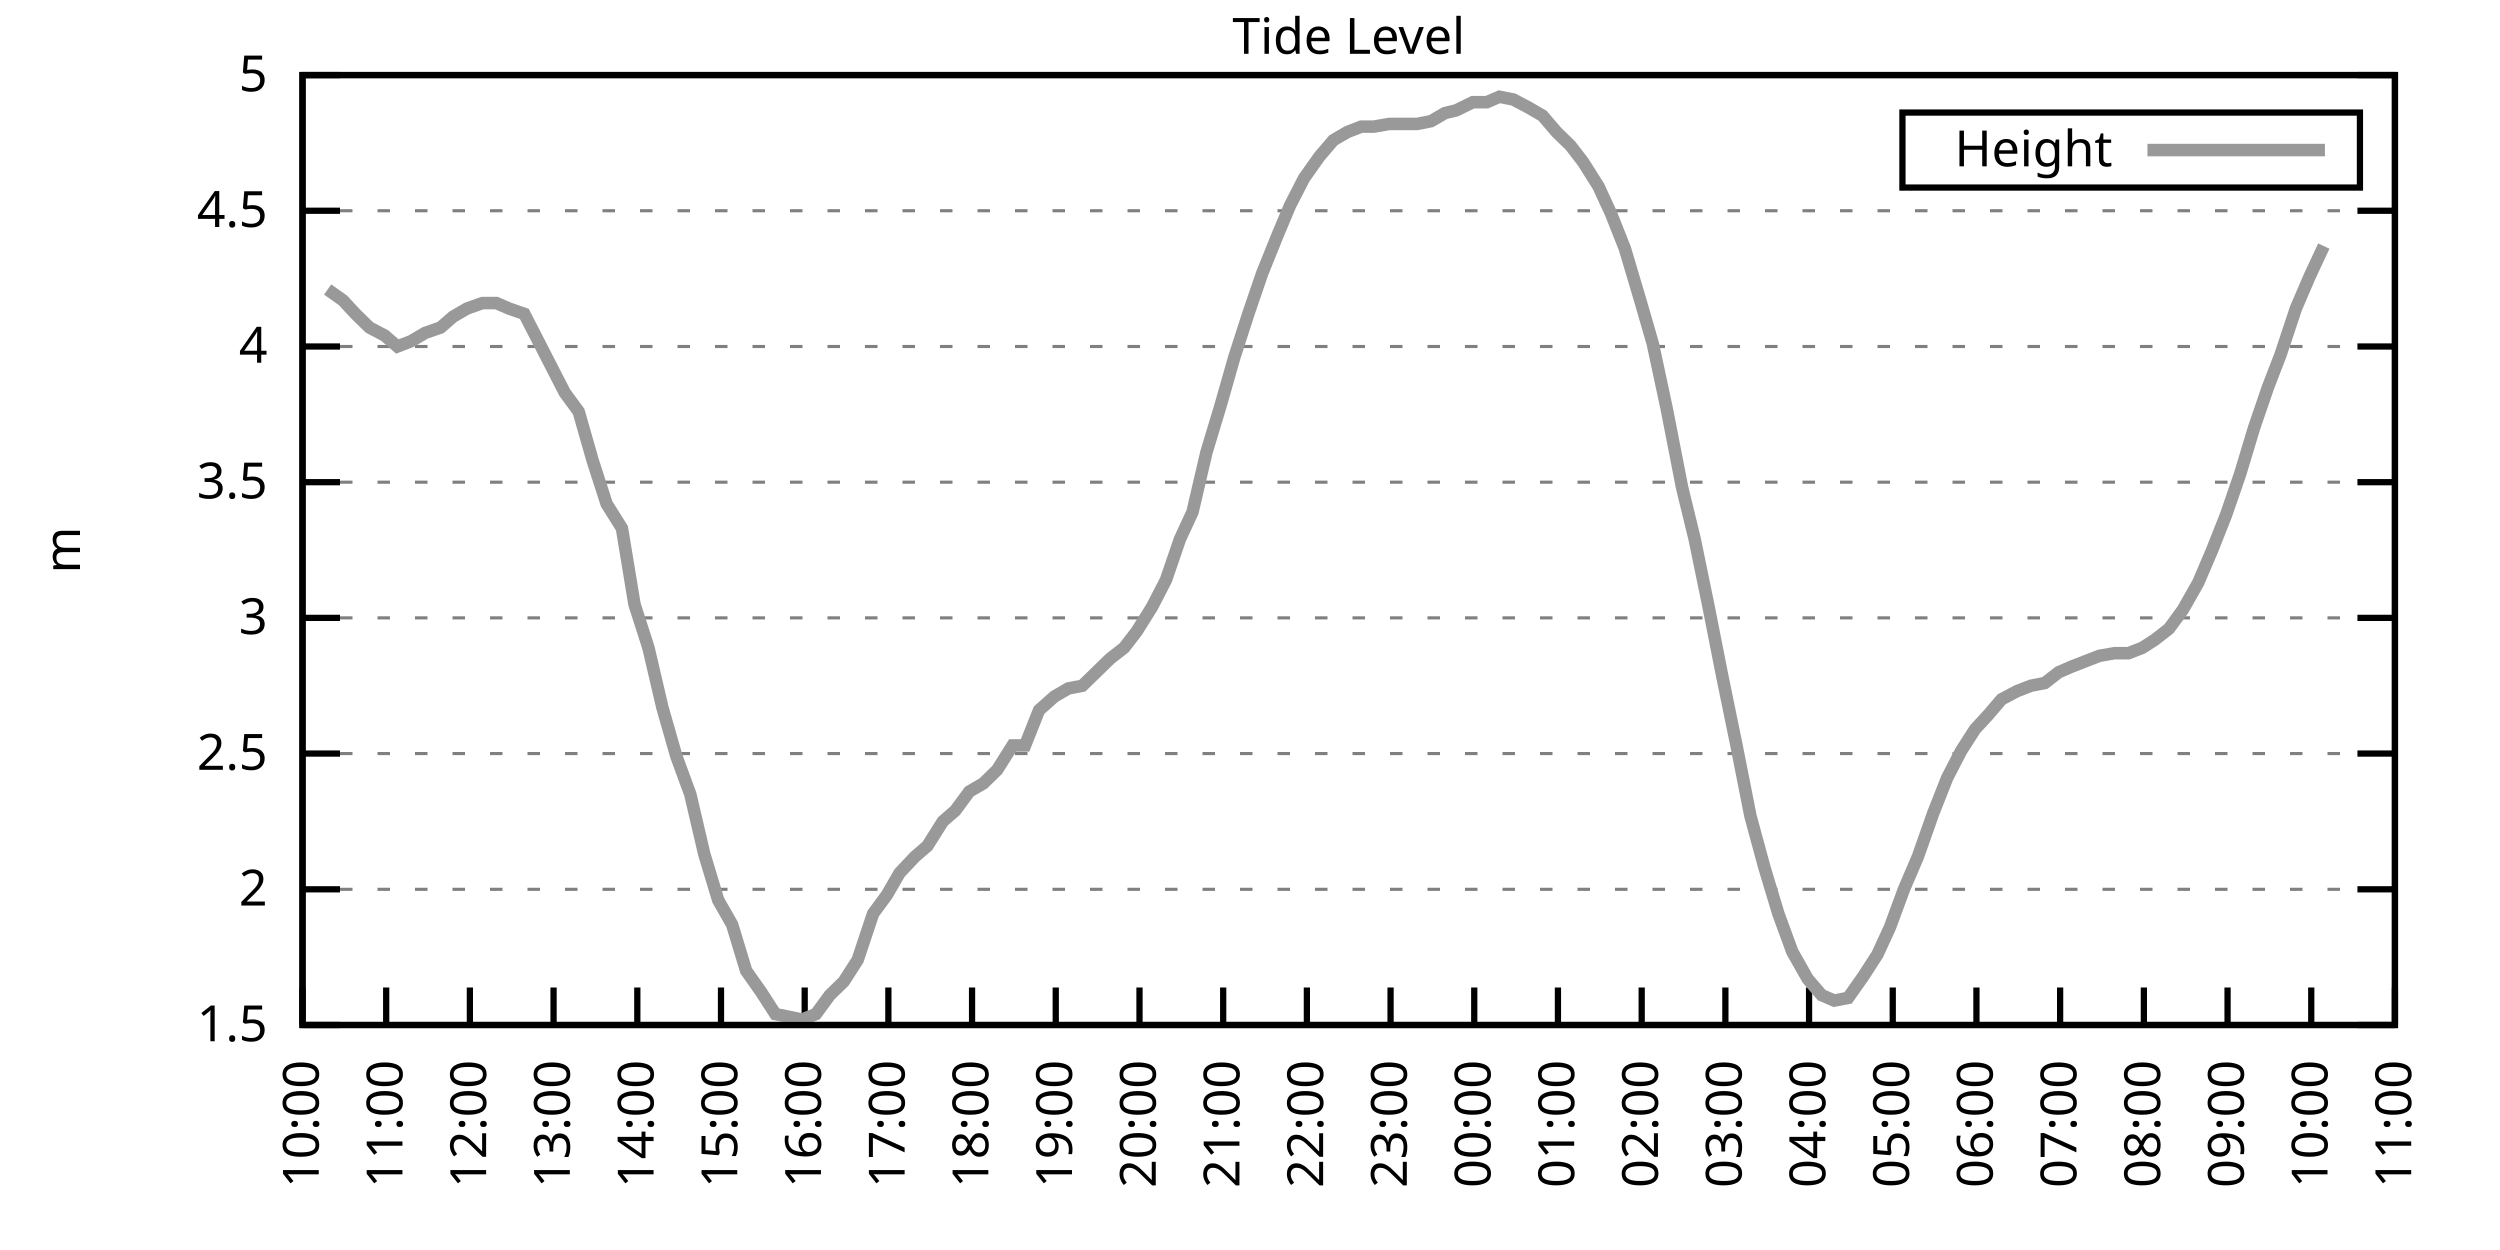
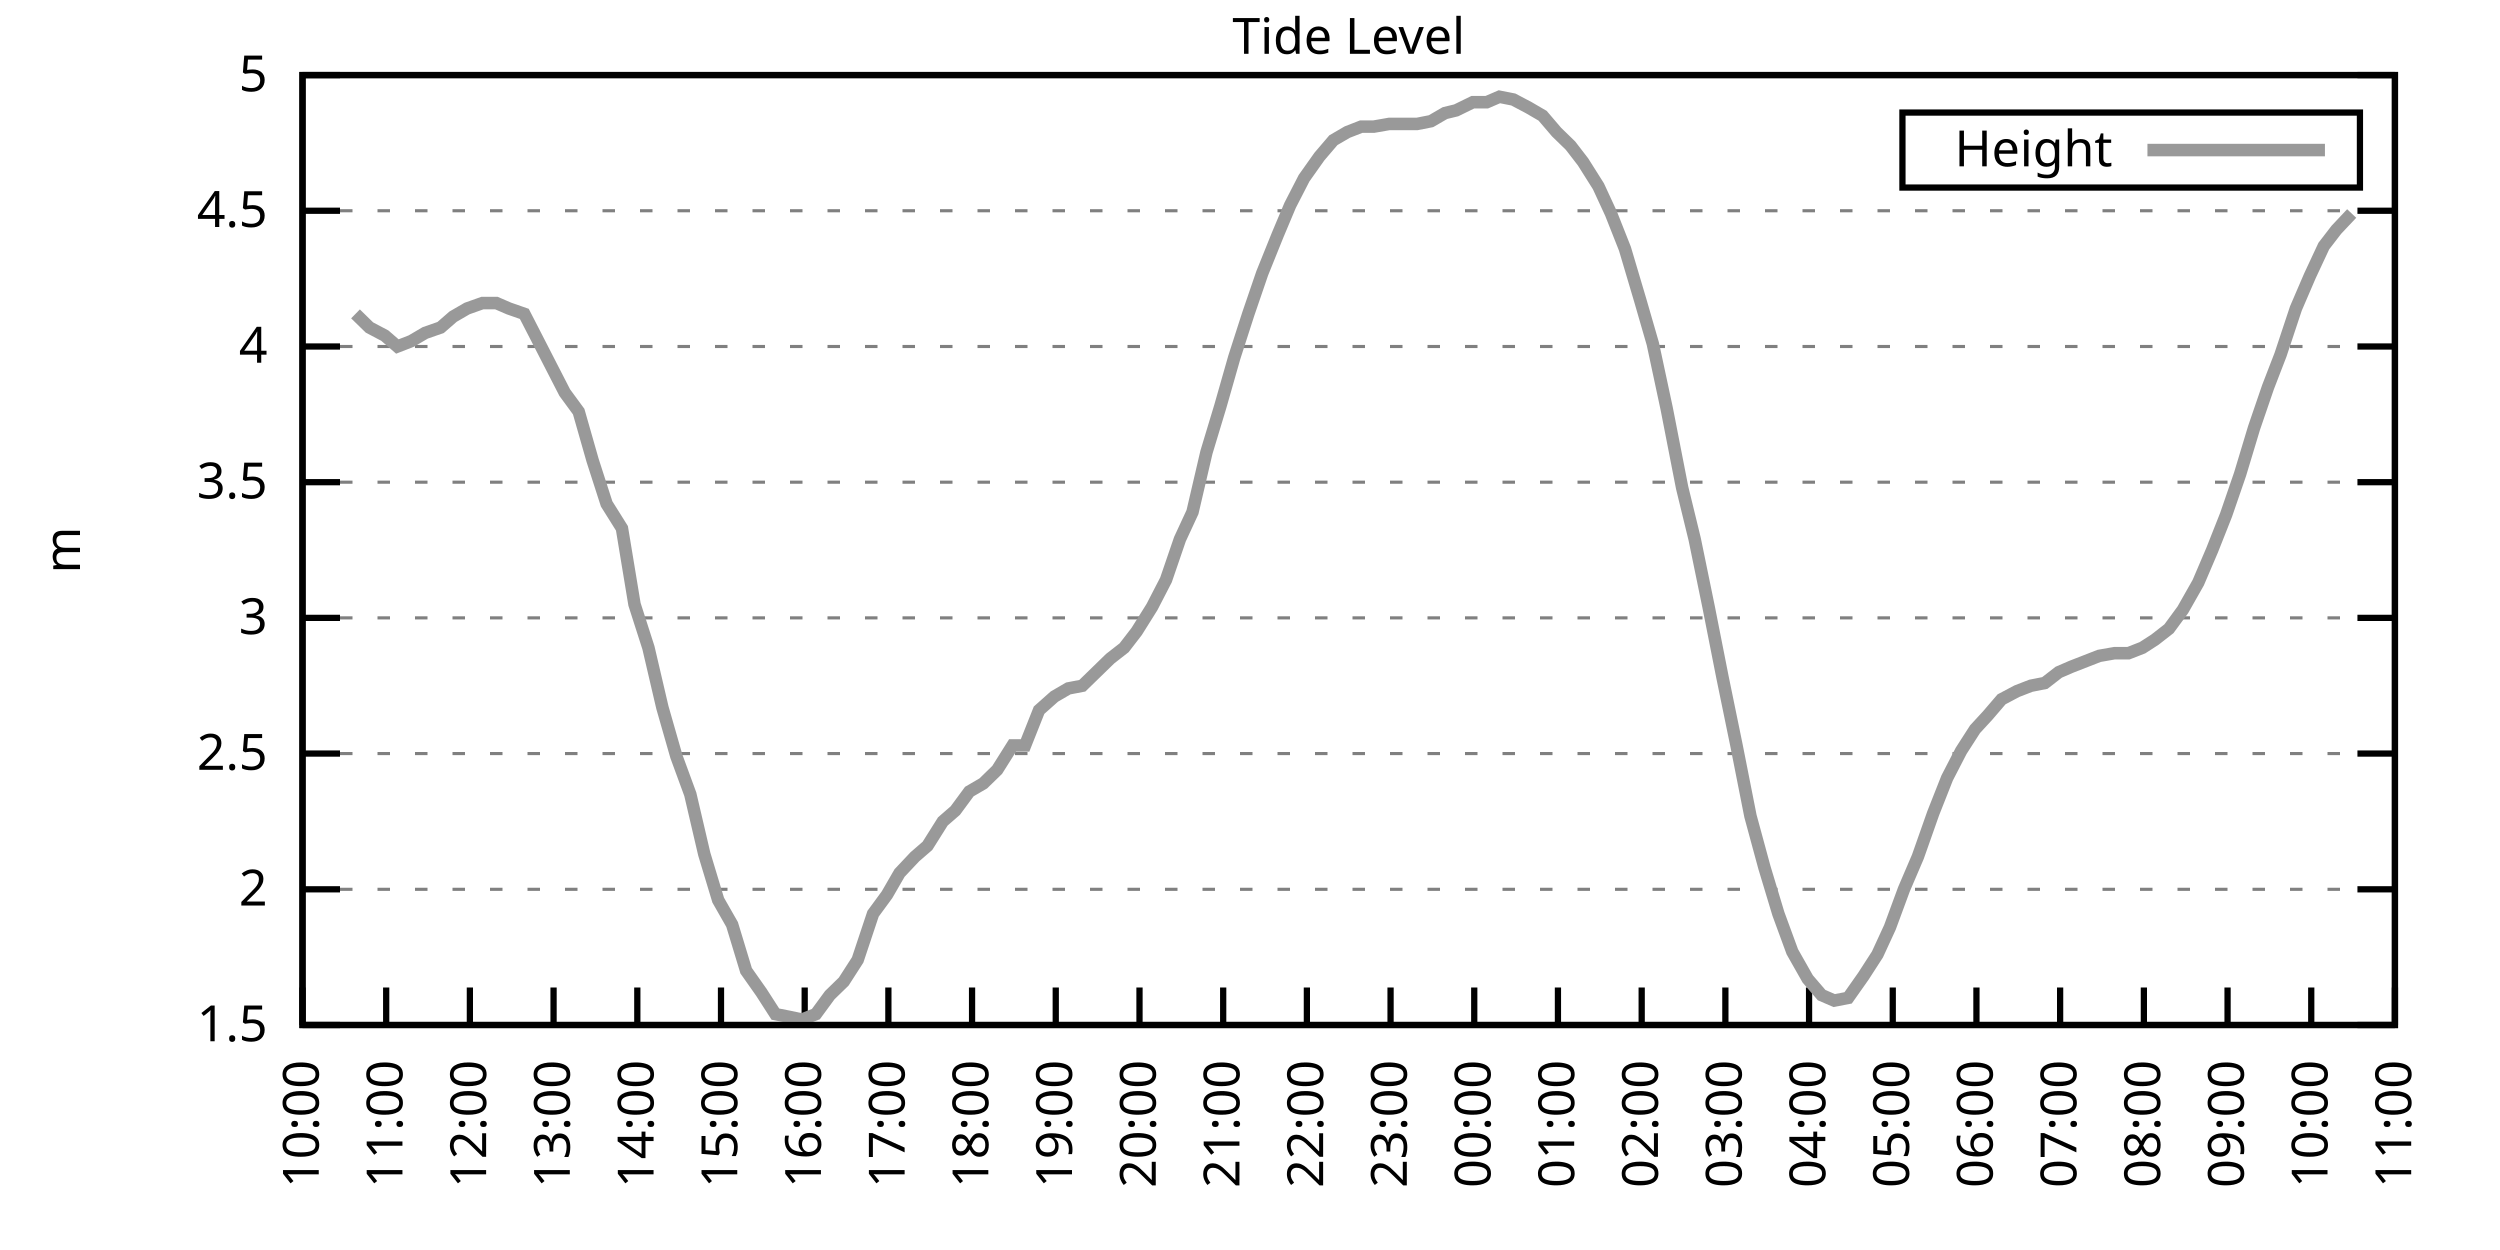
<svg xmlns="http://www.w3.org/2000/svg" xmlns:xlink="http://www.w3.org/1999/xlink" width="400" height="200" viewBox="0 0 400 200">
  <g id="gnuplot_canvas">
    <rect x="0" y="0" width="400" height="200" fill="none" />
    <defs>
      <circle id="gpDot" r="0.5" stroke-width="0.5" stroke="currentColor" />
      <path id="gpPt0" stroke-width="0.333" stroke="currentColor" d="M-1,0 h2 M0,-1 v2" />
      <path id="gpPt1" stroke-width="0.333" stroke="currentColor" d="M-1,-1 L1,1 M1,-1 L-1,1" />
      <path id="gpPt2" stroke-width="0.333" stroke="currentColor" d="M-1,0 L1,0 M0,-1 L0,1 M-1,-1 L1,1 M-1,1 L1,-1" />
      <rect id="gpPt3" stroke-width="0.333" stroke="currentColor" x="-1" y="-1" width="2" height="2" />
      <rect id="gpPt4" stroke-width="0.333" stroke="currentColor" fill="currentColor" x="-1" y="-1" width="2" height="2" />
      <circle id="gpPt5" stroke-width="0.333" stroke="currentColor" cx="0" cy="0" r="1" />
      <use xlink:href="#gpPt5" id="gpPt6" fill="currentColor" stroke="none" />
      <path id="gpPt7" stroke-width="0.333" stroke="currentColor" d="M0,-1.33 L-1.33,0.67 L1.33,0.67 z" />
      <use xlink:href="#gpPt7" id="gpPt8" fill="currentColor" stroke="none" />
      <use xlink:href="#gpPt7" id="gpPt9" stroke="currentColor" transform="rotate(180)" />
      <use xlink:href="#gpPt9" id="gpPt10" fill="currentColor" stroke="none" />
      <use xlink:href="#gpPt3" id="gpPt11" stroke="currentColor" transform="rotate(45)" />
      <use xlink:href="#gpPt11" id="gpPt12" fill="currentColor" stroke="none" />
      <path id="gpPt13" stroke-width="0.333" stroke="currentColor" d="M0,1.330 L1.265,0.411 L0.782,-1.067 L-0.782,-1.076 L-1.265,0.411 z" />
      <use xlink:href="#gpPt13" id="gpPt14" fill="currentColor" stroke="none" />
      <filter id="textbox" filterUnits="objectBoundingBox" x="0" y="0" height="1" width="1">
        <feFlood flood-color="white" flood-opacity="1" result="bgnd" />
        <feComposite in="SourceGraphic" in2="bgnd" operator="atop" />
      </filter>
      <filter id="greybox" filterUnits="objectBoundingBox" x="0" y="0" height="1" width="1">
        <feFlood flood-color="lightgrey" flood-opacity="1" result="grey" />
        <feComposite in="SourceGraphic" in2="grey" operator="atop" />
      </filter>
    </defs>
    <g fill="none" color="white" stroke="currentColor" stroke-width="1.00" stroke-linecap="butt" stroke-linejoin="miter">
</g>
    <g fill="none" color="black" stroke="currentColor" stroke-width="1.00" stroke-linecap="butt" stroke-linejoin="miter">
      <g stroke="none" shape-rendering="crispEdges">
        <polygon fill="rgb(255, 255, 255)" points="48.40,164.00 383.18,164.00 383.18,12.02 48.40,12.02 " />
      </g>
    </g>
    <g fill="none" color="black" stroke="currentColor" stroke-width="1.00" stroke-linecap="butt" stroke-linejoin="miter">
</g>
    <g fill="none" color="black" stroke="black" stroke-width="0.50" stroke-linecap="butt" stroke-linejoin="miter">
</g>
    <g fill="none" color="gray" stroke="currentColor" stroke-width="0.50" stroke-linecap="butt" stroke-linejoin="miter">
      <path stroke="gray" stroke-dasharray="2,4" class="gridline" d="M48.40,164.00 L383.19,164.00  " />
    </g>
    <g fill="none" color="gray" stroke="gray" stroke-width="1.00" stroke-linecap="butt" stroke-linejoin="miter">
</g>
    <g fill="none" color="black" stroke="currentColor" stroke-width="1.00" stroke-linecap="butt" stroke-linejoin="miter">
      <path stroke="black" d="M48.40,164.00 L54.40,164.00 M383.19,164.00 L377.19,164.00  " />
      <g transform="translate(42.80,166.60)" stroke="none" fill="black" font-family="Sans" font-size="8.00" text-anchor="end">
        <text>
          <tspan font-family="Sans"> 1.5</tspan>
        </text>
      </g>
    </g>
    <g fill="none" color="black" stroke="currentColor" stroke-width="1.00" stroke-linecap="butt" stroke-linejoin="miter">
</g>
    <g fill="none" color="black" stroke="black" stroke-width="0.50" stroke-linecap="butt" stroke-linejoin="miter">
</g>
    <g fill="none" color="gray" stroke="currentColor" stroke-width="0.50" stroke-linecap="butt" stroke-linejoin="miter">
      <path stroke="gray" stroke-dasharray="2,4" class="gridline" d="M48.40,142.29 L383.19,142.29  " />
    </g>
    <g fill="none" color="gray" stroke="gray" stroke-width="1.00" stroke-linecap="butt" stroke-linejoin="miter">
</g>
    <g fill="none" color="black" stroke="currentColor" stroke-width="1.00" stroke-linecap="butt" stroke-linejoin="miter">
      <path stroke="black" d="M48.40,142.29 L54.40,142.29 M383.19,142.29 L377.19,142.29  " />
      <g transform="translate(42.80,144.89)" stroke="none" fill="black" font-family="Sans" font-size="8.00" text-anchor="end">
        <text>
          <tspan font-family="Sans"> 2</tspan>
        </text>
      </g>
    </g>
    <g fill="none" color="black" stroke="currentColor" stroke-width="1.00" stroke-linecap="butt" stroke-linejoin="miter">
</g>
    <g fill="none" color="black" stroke="black" stroke-width="0.50" stroke-linecap="butt" stroke-linejoin="miter">
</g>
    <g fill="none" color="gray" stroke="currentColor" stroke-width="0.50" stroke-linecap="butt" stroke-linejoin="miter">
      <path stroke="gray" stroke-dasharray="2,4" class="gridline" d="M48.40,120.57 L383.19,120.57  " />
    </g>
    <g fill="none" color="gray" stroke="gray" stroke-width="1.00" stroke-linecap="butt" stroke-linejoin="miter">
</g>
    <g fill="none" color="black" stroke="currentColor" stroke-width="1.00" stroke-linecap="butt" stroke-linejoin="miter">
      <path stroke="black" d="M48.40,120.57 L54.40,120.57 M383.19,120.57 L377.19,120.57  " />
      <g transform="translate(42.80,123.17)" stroke="none" fill="black" font-family="Sans" font-size="8.00" text-anchor="end">
        <text>
          <tspan font-family="Sans"> 2.5</tspan>
        </text>
      </g>
    </g>
    <g fill="none" color="black" stroke="currentColor" stroke-width="1.00" stroke-linecap="butt" stroke-linejoin="miter">
</g>
    <g fill="none" color="black" stroke="black" stroke-width="0.50" stroke-linecap="butt" stroke-linejoin="miter">
</g>
    <g fill="none" color="gray" stroke="currentColor" stroke-width="0.50" stroke-linecap="butt" stroke-linejoin="miter">
      <path stroke="gray" stroke-dasharray="2,4" class="gridline" d="M48.40,98.86 L383.19,98.86  " />
    </g>
    <g fill="none" color="gray" stroke="gray" stroke-width="1.00" stroke-linecap="butt" stroke-linejoin="miter">
</g>
    <g fill="none" color="black" stroke="currentColor" stroke-width="1.00" stroke-linecap="butt" stroke-linejoin="miter">
      <path stroke="black" d="M48.40,98.86 L54.40,98.86 M383.19,98.86 L377.19,98.86  " />
      <g transform="translate(42.80,101.46)" stroke="none" fill="black" font-family="Sans" font-size="8.00" text-anchor="end">
        <text>
          <tspan font-family="Sans"> 3</tspan>
        </text>
      </g>
    </g>
    <g fill="none" color="black" stroke="currentColor" stroke-width="1.00" stroke-linecap="butt" stroke-linejoin="miter">
</g>
    <g fill="none" color="black" stroke="black" stroke-width="0.50" stroke-linecap="butt" stroke-linejoin="miter">
</g>
    <g fill="none" color="gray" stroke="currentColor" stroke-width="0.50" stroke-linecap="butt" stroke-linejoin="miter">
      <path stroke="gray" stroke-dasharray="2,4" class="gridline" d="M48.40,77.15 L383.19,77.15  " />
    </g>
    <g fill="none" color="gray" stroke="gray" stroke-width="1.00" stroke-linecap="butt" stroke-linejoin="miter">
</g>
    <g fill="none" color="black" stroke="currentColor" stroke-width="1.00" stroke-linecap="butt" stroke-linejoin="miter">
      <path stroke="black" d="M48.40,77.15 L54.40,77.15 M383.19,77.15 L377.19,77.15  " />
      <g transform="translate(42.80,79.75)" stroke="none" fill="black" font-family="Sans" font-size="8.00" text-anchor="end">
        <text>
          <tspan font-family="Sans"> 3.5</tspan>
        </text>
      </g>
    </g>
    <g fill="none" color="black" stroke="currentColor" stroke-width="1.00" stroke-linecap="butt" stroke-linejoin="miter">
</g>
    <g fill="none" color="black" stroke="black" stroke-width="0.50" stroke-linecap="butt" stroke-linejoin="miter">
</g>
    <g fill="none" color="gray" stroke="currentColor" stroke-width="0.50" stroke-linecap="butt" stroke-linejoin="miter">
      <path stroke="gray" stroke-dasharray="2,4" class="gridline" d="M48.40,55.44 L383.19,55.44  " />
    </g>
    <g fill="none" color="gray" stroke="gray" stroke-width="1.00" stroke-linecap="butt" stroke-linejoin="miter">
</g>
    <g fill="none" color="black" stroke="currentColor" stroke-width="1.00" stroke-linecap="butt" stroke-linejoin="miter">
      <path stroke="black" d="M48.40,55.44 L54.40,55.44 M383.19,55.44 L377.19,55.44  " />
      <g transform="translate(42.80,58.04)" stroke="none" fill="black" font-family="Sans" font-size="8.00" text-anchor="end">
        <text>
          <tspan font-family="Sans"> 4</tspan>
        </text>
      </g>
    </g>
    <g fill="none" color="black" stroke="currentColor" stroke-width="1.00" stroke-linecap="butt" stroke-linejoin="miter">
</g>
    <g fill="none" color="black" stroke="black" stroke-width="0.50" stroke-linecap="butt" stroke-linejoin="miter">
</g>
    <g fill="none" color="gray" stroke="currentColor" stroke-width="0.50" stroke-linecap="butt" stroke-linejoin="miter">
      <path stroke="gray" stroke-dasharray="2,4" class="gridline" d="M48.40,33.72 L383.19,33.72  " />
    </g>
    <g fill="none" color="gray" stroke="gray" stroke-width="1.00" stroke-linecap="butt" stroke-linejoin="miter">
</g>
    <g fill="none" color="black" stroke="currentColor" stroke-width="1.00" stroke-linecap="butt" stroke-linejoin="miter">
      <path stroke="black" d="M48.40,33.72 L54.40,33.72 M383.19,33.72 L377.19,33.72  " />
      <g transform="translate(42.80,36.32)" stroke="none" fill="black" font-family="Sans" font-size="8.00" text-anchor="end">
        <text>
          <tspan font-family="Sans"> 4.5</tspan>
        </text>
      </g>
    </g>
    <g fill="none" color="black" stroke="currentColor" stroke-width="1.00" stroke-linecap="butt" stroke-linejoin="miter">
</g>
    <g fill="none" color="black" stroke="black" stroke-width="0.50" stroke-linecap="butt" stroke-linejoin="miter">
</g>
    <g fill="none" color="gray" stroke="currentColor" stroke-width="0.50" stroke-linecap="butt" stroke-linejoin="miter">
      <path stroke="gray" stroke-dasharray="2,4" class="gridline" d="M48.40,12.01 L383.19,12.01  " />
    </g>
    <g fill="none" color="gray" stroke="gray" stroke-width="1.00" stroke-linecap="butt" stroke-linejoin="miter">
</g>
    <g fill="none" color="black" stroke="currentColor" stroke-width="1.00" stroke-linecap="butt" stroke-linejoin="miter">
      <path stroke="black" d="M48.40,12.01 L54.40,12.01 M383.19,12.01 L377.19,12.01  " />
      <g transform="translate(42.80,14.61)" stroke="none" fill="black" font-family="Sans" font-size="8.00" text-anchor="end">
        <text>
          <tspan font-family="Sans"> 5</tspan>
        </text>
      </g>
    </g>
    <g fill="none" color="black" stroke="currentColor" stroke-width="1.00" stroke-linecap="butt" stroke-linejoin="miter">
      <path stroke="black" d="M48.40,164.00 L48.40,158.00  " />
      <g transform="translate(51.00,169.60) rotate(270.00)" stroke="none" fill="black" font-family="Sans" font-size="8.00" text-anchor="end">
        <text>
          <tspan font-family="Sans">10:00</tspan>
        </text>
      </g>
    </g>
    <g fill="none" color="black" stroke="currentColor" stroke-width="1.00" stroke-linecap="butt" stroke-linejoin="miter">
      <path stroke="black" d="M61.79,164.00 L61.79,158.00  " />
      <g transform="translate(64.39,169.60) rotate(270.00)" stroke="none" fill="black" font-family="Sans" font-size="8.00" text-anchor="end">
        <text>
          <tspan font-family="Sans">11:00</tspan>
        </text>
      </g>
    </g>
    <g fill="none" color="black" stroke="currentColor" stroke-width="1.00" stroke-linecap="butt" stroke-linejoin="miter">
      <path stroke="black" d="M75.18,164.00 L75.18,158.00  " />
      <g transform="translate(77.78,169.60) rotate(270.00)" stroke="none" fill="black" font-family="Sans" font-size="8.00" text-anchor="end">
        <text>
          <tspan font-family="Sans">12:00</tspan>
        </text>
      </g>
    </g>
    <g fill="none" color="black" stroke="currentColor" stroke-width="1.00" stroke-linecap="butt" stroke-linejoin="miter">
      <path stroke="black" d="M88.57,164.00 L88.57,158.00  " />
      <g transform="translate(91.17,169.60) rotate(270.00)" stroke="none" fill="black" font-family="Sans" font-size="8.00" text-anchor="end">
        <text>
          <tspan font-family="Sans">13:00</tspan>
        </text>
      </g>
    </g>
    <g fill="none" color="black" stroke="currentColor" stroke-width="1.00" stroke-linecap="butt" stroke-linejoin="miter">
      <path stroke="black" d="M101.97,164.00 L101.97,158.00  " />
      <g transform="translate(104.57,169.60) rotate(270.00)" stroke="none" fill="black" font-family="Sans" font-size="8.00" text-anchor="end">
        <text>
          <tspan font-family="Sans">14:00</tspan>
        </text>
      </g>
    </g>
    <g fill="none" color="black" stroke="currentColor" stroke-width="1.00" stroke-linecap="butt" stroke-linejoin="miter">
      <path stroke="black" d="M115.36,164.00 L115.36,158.00  " />
      <g transform="translate(117.96,169.60) rotate(270.00)" stroke="none" fill="black" font-family="Sans" font-size="8.00" text-anchor="end">
        <text>
          <tspan font-family="Sans">15:00</tspan>
        </text>
      </g>
    </g>
    <g fill="none" color="black" stroke="currentColor" stroke-width="1.00" stroke-linecap="butt" stroke-linejoin="miter">
      <path stroke="black" d="M128.75,164.00 L128.75,158.00  " />
      <g transform="translate(131.35,169.60) rotate(270.00)" stroke="none" fill="black" font-family="Sans" font-size="8.00" text-anchor="end">
        <text>
          <tspan font-family="Sans">16:00</tspan>
        </text>
      </g>
    </g>
    <g fill="none" color="black" stroke="currentColor" stroke-width="1.00" stroke-linecap="butt" stroke-linejoin="miter">
      <path stroke="black" d="M142.14,164.00 L142.14,158.00  " />
      <g transform="translate(144.74,169.60) rotate(270.00)" stroke="none" fill="black" font-family="Sans" font-size="8.00" text-anchor="end">
        <text>
          <tspan font-family="Sans">17:00</tspan>
        </text>
      </g>
    </g>
    <g fill="none" color="black" stroke="currentColor" stroke-width="1.00" stroke-linecap="butt" stroke-linejoin="miter">
      <path stroke="black" d="M155.53,164.00 L155.53,158.00  " />
      <g transform="translate(158.13,169.60) rotate(270.00)" stroke="none" fill="black" font-family="Sans" font-size="8.00" text-anchor="end">
        <text>
          <tspan font-family="Sans">18:00</tspan>
        </text>
      </g>
    </g>
    <g fill="none" color="black" stroke="currentColor" stroke-width="1.00" stroke-linecap="butt" stroke-linejoin="miter">
      <path stroke="black" d="M168.92,164.00 L168.92,158.00  " />
      <g transform="translate(171.52,169.60) rotate(270.00)" stroke="none" fill="black" font-family="Sans" font-size="8.00" text-anchor="end">
        <text>
          <tspan font-family="Sans">19:00</tspan>
        </text>
      </g>
    </g>
    <g fill="none" color="black" stroke="currentColor" stroke-width="1.00" stroke-linecap="butt" stroke-linejoin="miter">
      <path stroke="black" d="M182.32,164.00 L182.32,158.00  " />
      <g transform="translate(184.92,169.60) rotate(270.00)" stroke="none" fill="black" font-family="Sans" font-size="8.00" text-anchor="end">
        <text>
          <tspan font-family="Sans">20:00</tspan>
        </text>
      </g>
    </g>
    <g fill="none" color="black" stroke="currentColor" stroke-width="1.00" stroke-linecap="butt" stroke-linejoin="miter">
      <path stroke="black" d="M195.71,164.00 L195.71,158.00  " />
      <g transform="translate(198.31,169.60) rotate(270.00)" stroke="none" fill="black" font-family="Sans" font-size="8.00" text-anchor="end">
        <text>
          <tspan font-family="Sans">21:00</tspan>
        </text>
      </g>
    </g>
    <g fill="none" color="black" stroke="currentColor" stroke-width="1.00" stroke-linecap="butt" stroke-linejoin="miter">
      <path stroke="black" d="M209.10,164.00 L209.10,158.00  " />
      <g transform="translate(211.70,169.60) rotate(270.00)" stroke="none" fill="black" font-family="Sans" font-size="8.00" text-anchor="end">
        <text>
          <tspan font-family="Sans">22:00</tspan>
        </text>
      </g>
    </g>
    <g fill="none" color="black" stroke="currentColor" stroke-width="1.00" stroke-linecap="butt" stroke-linejoin="miter">
      <path stroke="black" d="M222.49,164.00 L222.49,158.00  " />
      <g transform="translate(225.09,169.60) rotate(270.00)" stroke="none" fill="black" font-family="Sans" font-size="8.00" text-anchor="end">
        <text>
          <tspan font-family="Sans">23:00</tspan>
        </text>
      </g>
    </g>
    <g fill="none" color="black" stroke="currentColor" stroke-width="1.00" stroke-linecap="butt" stroke-linejoin="miter">
      <path stroke="black" d="M235.88,164.00 L235.88,158.00  " />
      <g transform="translate(238.48,169.60) rotate(270.00)" stroke="none" fill="black" font-family="Sans" font-size="8.00" text-anchor="end">
        <text>
          <tspan font-family="Sans">00:00</tspan>
        </text>
      </g>
    </g>
    <g fill="none" color="black" stroke="currentColor" stroke-width="1.00" stroke-linecap="butt" stroke-linejoin="miter">
      <path stroke="black" d="M249.27,164.00 L249.27,158.00  " />
      <g transform="translate(251.87,169.60) rotate(270.00)" stroke="none" fill="black" font-family="Sans" font-size="8.00" text-anchor="end">
        <text>
          <tspan font-family="Sans">01:00</tspan>
        </text>
      </g>
    </g>
    <g fill="none" color="black" stroke="currentColor" stroke-width="1.00" stroke-linecap="butt" stroke-linejoin="miter">
      <path stroke="black" d="M262.67,164.00 L262.67,158.00  " />
      <g transform="translate(265.27,169.60) rotate(270.00)" stroke="none" fill="black" font-family="Sans" font-size="8.00" text-anchor="end">
        <text>
          <tspan font-family="Sans">02:00</tspan>
        </text>
      </g>
    </g>
    <g fill="none" color="black" stroke="currentColor" stroke-width="1.00" stroke-linecap="butt" stroke-linejoin="miter">
      <path stroke="black" d="M276.06,164.00 L276.06,158.00  " />
      <g transform="translate(278.66,169.60) rotate(270.00)" stroke="none" fill="black" font-family="Sans" font-size="8.00" text-anchor="end">
        <text>
          <tspan font-family="Sans">03:00</tspan>
        </text>
      </g>
    </g>
    <g fill="none" color="black" stroke="currentColor" stroke-width="1.00" stroke-linecap="butt" stroke-linejoin="miter">
      <path stroke="black" d="M289.45,164.00 L289.45,158.00  " />
      <g transform="translate(292.05,169.60) rotate(270.00)" stroke="none" fill="black" font-family="Sans" font-size="8.00" text-anchor="end">
        <text>
          <tspan font-family="Sans">04:00</tspan>
        </text>
      </g>
    </g>
    <g fill="none" color="black" stroke="currentColor" stroke-width="1.00" stroke-linecap="butt" stroke-linejoin="miter">
      <path stroke="black" d="M302.84,164.00 L302.84,158.00  " />
      <g transform="translate(305.44,169.60) rotate(270.00)" stroke="none" fill="black" font-family="Sans" font-size="8.00" text-anchor="end">
        <text>
          <tspan font-family="Sans">05:00</tspan>
        </text>
      </g>
    </g>
    <g fill="none" color="black" stroke="currentColor" stroke-width="1.00" stroke-linecap="butt" stroke-linejoin="miter">
      <path stroke="black" d="M316.23,164.00 L316.23,158.00  " />
      <g transform="translate(318.83,169.60) rotate(270.00)" stroke="none" fill="black" font-family="Sans" font-size="8.00" text-anchor="end">
        <text>
          <tspan font-family="Sans">06:00</tspan>
        </text>
      </g>
    </g>
    <g fill="none" color="black" stroke="currentColor" stroke-width="1.00" stroke-linecap="butt" stroke-linejoin="miter">
      <path stroke="black" d="M329.62,164.00 L329.62,158.00  " />
      <g transform="translate(332.22,169.60) rotate(270.00)" stroke="none" fill="black" font-family="Sans" font-size="8.00" text-anchor="end">
        <text>
          <tspan font-family="Sans">07:00</tspan>
        </text>
      </g>
    </g>
    <g fill="none" color="black" stroke="currentColor" stroke-width="1.00" stroke-linecap="butt" stroke-linejoin="miter">
      <path stroke="black" d="M343.02,164.00 L343.02,158.00  " />
      <g transform="translate(345.62,169.60) rotate(270.00)" stroke="none" fill="black" font-family="Sans" font-size="8.00" text-anchor="end">
        <text>
          <tspan font-family="Sans">08:00</tspan>
        </text>
      </g>
    </g>
    <g fill="none" color="black" stroke="currentColor" stroke-width="1.00" stroke-linecap="butt" stroke-linejoin="miter">
      <path stroke="black" d="M356.41,164.00 L356.41,158.00  " />
      <g transform="translate(359.01,169.60) rotate(270.00)" stroke="none" fill="black" font-family="Sans" font-size="8.00" text-anchor="end">
        <text>
          <tspan font-family="Sans">09:00</tspan>
        </text>
      </g>
    </g>
    <g fill="none" color="black" stroke="currentColor" stroke-width="1.00" stroke-linecap="butt" stroke-linejoin="miter">
      <path stroke="black" d="M369.80,164.00 L369.80,158.00  " />
      <g transform="translate(372.40,169.60) rotate(270.00)" stroke="none" fill="black" font-family="Sans" font-size="8.00" text-anchor="end">
        <text>
          <tspan font-family="Sans">10:00</tspan>
        </text>
      </g>
    </g>
    <g fill="none" color="black" stroke="currentColor" stroke-width="1.00" stroke-linecap="butt" stroke-linejoin="miter">
      <path stroke="black" d="M383.19,164.00 L383.19,158.00  " />
      <g transform="translate(385.79,169.60) rotate(270.00)" stroke="none" fill="black" font-family="Sans" font-size="8.00" text-anchor="end">
        <text>
          <tspan font-family="Sans">11:00</tspan>
        </text>
      </g>
    </g>
    <g fill="none" color="black" stroke="currentColor" stroke-width="1.00" stroke-linecap="butt" stroke-linejoin="miter">
</g>
    <g fill="none" color="black" stroke="currentColor" stroke-width="1.00" stroke-linecap="butt" stroke-linejoin="miter">
      <path stroke="black" d="M48.40,12.01 L48.40,164.00 L383.19,164.00 L383.19,12.01 L48.40,12.01 Z  " />
    </g>
    <g fill="none" color="black" stroke="currentColor" stroke-width="1.00" stroke-linecap="butt" stroke-linejoin="miter">
</g>
    <g fill="none" color="black" stroke="currentColor" stroke-width="1.00" stroke-linecap="butt" stroke-linejoin="miter">
      <path stroke="black" d="M304.39,30.01 L304.39,18.01 L377.59,18.01 L377.59,30.01 L304.39,30.01 Z  " />
    </g>
    <g id="Tide_level_plot_1">
      <g fill="none" color="white" stroke="black" stroke-width="2.00" stroke-linecap="butt" stroke-linejoin="miter">
</g>
      <g fill="none" color="black" stroke="currentColor" stroke-width="2.00" stroke-linecap="butt" stroke-linejoin="miter">
        <g transform="translate(337.99,26.61)" stroke="none" fill="black" font-family="Sans" font-size="8.00" text-anchor="end">
          <text>
            <tspan font-family="Sans">Height</tspan>
          </text>
        </g>
      </g>
      <g fill="none" color="black" stroke="currentColor" stroke-width="2.00" stroke-linecap="butt" stroke-linejoin="miter">
-         <path stroke="rgb(153, 153, 153)" d="M343.59,24.01 L371.99,24.01 M52.42,46.32 L54.87,48.05 L56.88,50.22 L59.11,52.40 L61.57,53.70 L63.58,55.44   L65.81,54.57 L68.04,53.26 L70.50,52.40 L72.50,50.66 L74.74,49.36 L77.19,48.49 L79.42,48.49 L81.43,49.36   L83.89,50.22 L85.90,54.13 L88.13,58.48 L90.36,62.82 L92.59,65.86 L94.82,73.67 L97.06,80.62 L99.51,84.53   L101.52,96.69 L103.75,103.64 L105.98,113.19 L108.22,121.01 L110.45,127.09 L112.68,136.64 L114.91,144.02 L117.14,147.93   L119.38,155.31 L121.83,158.79 L124.06,162.26 L126.29,162.70 L128.30,163.13 L130.54,162.26 L132.77,159.22 L135.00,157.05   L137.23,153.58 L139.69,146.20 L141.92,143.16 L143.93,139.68 L146.38,137.08 L148.39,135.34 L150.85,131.43 L152.85,129.69   L155.09,126.65 L157.32,125.35 L159.55,123.18 L162.01,119.27 L164.01,119.27 L166.25,113.63 L168.70,111.45 L170.93,110.15   L173.17,109.72 L175.40,107.55 L177.63,105.38 L179.86,103.64 L181.87,101.03 L184.32,97.12 L186.56,92.78 L188.79,86.27   L190.80,81.93 L193.03,72.37 L195.26,64.99 L197.49,57.17 L199.73,50.22 L201.96,43.71 L204.41,37.63 L206.42,32.85   L208.65,28.51 L211.11,25.04 L213.34,22.43 L215.57,21.13 L217.80,20.26 L219.81,20.26 L222.27,19.83 L224.50,19.83   L226.73,19.83 L228.96,19.39 L231.20,18.09 L232.98,17.66 L235.66,16.35 L237.89,16.35 L239.90,15.48 L242.13,15.92   L244.59,17.22 L246.82,18.52 L249.05,21.13 L251.28,23.30 L253.29,25.91 L255.75,29.81 L257.76,34.16 L259.99,39.80   L262.44,48.05 L264.45,55.00 L266.68,65.42 L269.14,78.02 L271.15,86.27 L273.38,97.12 L275.61,108.42 L277.84,119.27   L280.07,130.56 L282.31,138.81 L284.54,146.20 L286.77,152.28 L289.23,156.62 L291.46,159.22 L293.47,160.09 L295.70,159.66   L298.15,156.18 L300.39,152.71 L302.39,148.37 L304.63,142.29 L306.86,137.08 L309.31,130.13 L311.54,124.48 L313.78,120.14   L316.01,116.67 L318.02,114.49 L320.25,111.89 L322.70,110.59 L324.94,109.72 L327.17,109.28 L329.40,107.55 L331.41,106.68   L333.64,105.81 L335.87,104.94 L338.33,104.51 L340.56,104.51 L342.79,103.64 L344.80,102.34 L347.03,100.60 L349.26,97.56   L351.72,93.22 L353.95,88.00 L356.18,82.36 L358.42,75.85 L360.65,68.46 L362.88,61.95 L364.89,56.74 L367.34,49.36   L369.58,44.15 L371.81,39.37  " />
+         <path stroke="rgb(153, 153, 153)" d="M343.59,24.01 L371.99,24.01 M56.88,50.22 L59.11,52.40 L61.57,53.70 L63.58,55.44 L65.81,54.57 L68.04,53.26   L70.50,52.40 L72.50,50.66 L74.74,49.36 L77.19,48.49 L79.42,48.49 L81.43,49.36 L83.89,50.22 L85.90,54.13   L88.13,58.48 L90.36,62.82 L92.59,65.86 L94.82,73.67 L97.06,80.62 L99.51,84.53 L101.52,96.69 L103.75,103.64   L105.98,113.19 L108.22,121.01 L110.45,127.09 L112.68,136.64 L114.91,144.02 L117.14,147.93 L119.38,155.31 L121.83,158.79   L124.06,162.26 L126.29,162.70 L128.30,163.13 L130.54,162.26 L132.77,159.22 L135.00,157.05 L137.23,153.58 L139.69,146.20   L141.92,143.16 L143.93,139.68 L146.38,137.08 L148.39,135.34 L150.85,131.43 L152.85,129.69 L155.09,126.65 L157.32,125.35   L159.55,123.18 L162.01,119.27 L164.01,119.27 L166.25,113.63 L168.70,111.45 L170.93,110.15 L173.17,109.72 L175.40,107.55   L177.63,105.38 L179.86,103.64 L181.87,101.03 L184.32,97.12 L186.56,92.78 L188.79,86.27 L190.80,81.93 L193.03,72.37   L195.26,64.99 L197.49,57.17 L199.73,50.22 L201.96,43.71 L204.41,37.63 L206.42,32.85 L208.65,28.51 L211.11,25.04   L213.34,22.43 L215.57,21.13 L217.80,20.26 L219.81,20.26 L222.27,19.83 L224.50,19.83 L226.73,19.83 L228.96,19.39   L231.20,18.09 L232.98,17.66 L235.66,16.35 L237.89,16.35 L239.90,15.48 L242.13,15.92 L244.59,17.22 L246.82,18.52   L249.05,21.13 L251.28,23.30 L253.29,25.91 L255.75,29.81 L257.76,34.16 L259.99,39.80 L262.44,48.05 L264.45,55.00   L266.68,65.42 L269.14,78.02 L271.15,86.27 L273.38,97.12 L275.61,108.42 L277.84,119.27 L280.07,130.56 L282.31,138.81   L284.54,146.20 L286.77,152.28 L289.23,156.62 L291.46,159.22 L293.47,160.09 L295.70,159.66 L298.15,156.18 L300.39,152.71   L302.39,148.37 L304.63,142.29 L306.86,137.08 L309.31,130.13 L311.54,124.48 L313.78,120.14 L316.01,116.67 L318.02,114.49   L320.25,111.89 L322.70,110.59 L324.94,109.72 L327.17,109.28 L329.40,107.55 L331.41,106.68 L333.64,105.81 L335.87,104.94   L338.33,104.51 L340.56,104.51 L342.79,103.64 L344.80,102.34 L347.03,100.60 L349.26,97.56 L351.72,93.22 L353.95,88.00   L356.18,82.36 L358.42,75.85 L360.65,68.46 L362.88,61.95 L364.89,56.74 L367.34,49.36 L369.58,44.15 L371.81,39.37   L373.82,36.76 L376.27,34.16  " />
      </g>
    </g>
    <g fill="none" color="black" stroke="currentColor" stroke-width="2.00" stroke-linecap="butt" stroke-linejoin="miter">
</g>
    <g fill="none" color="black" stroke="black" stroke-width="1.00" stroke-linecap="butt" stroke-linejoin="miter">
</g>
    <g fill="none" color="black" stroke="currentColor" stroke-width="1.00" stroke-linecap="butt" stroke-linejoin="miter">
      <path stroke="black" d="M48.40,12.01 L48.40,164.00 L383.19,164.00 L383.19,12.01 L48.40,12.01 Z  " />
      <g transform="translate(12.80,88.01) rotate(270.00)" stroke="none" fill="black" font-family="Sans" font-size="8.00" text-anchor="middle">
        <text>
          <tspan font-family="Sans">m</tspan>
        </text>
      </g>
    </g>
    <g fill="none" color="black" stroke="currentColor" stroke-width="1.00" stroke-linecap="butt" stroke-linejoin="miter">
</g>
    <g fill="none" color="black" stroke="currentColor" stroke-width="1.00" stroke-linecap="butt" stroke-linejoin="miter">
      <g transform="translate(215.79,8.61)" stroke="none" fill="black" font-family="Sans" font-size="8.00" text-anchor="middle">
        <text>
          <tspan font-family="Sans">Tide Level</tspan>
        </text>
      </g>
    </g>
    <g fill="none" color="black" stroke="currentColor" stroke-width="1.00" stroke-linecap="butt" stroke-linejoin="miter">
</g>
  </g>
</svg>
